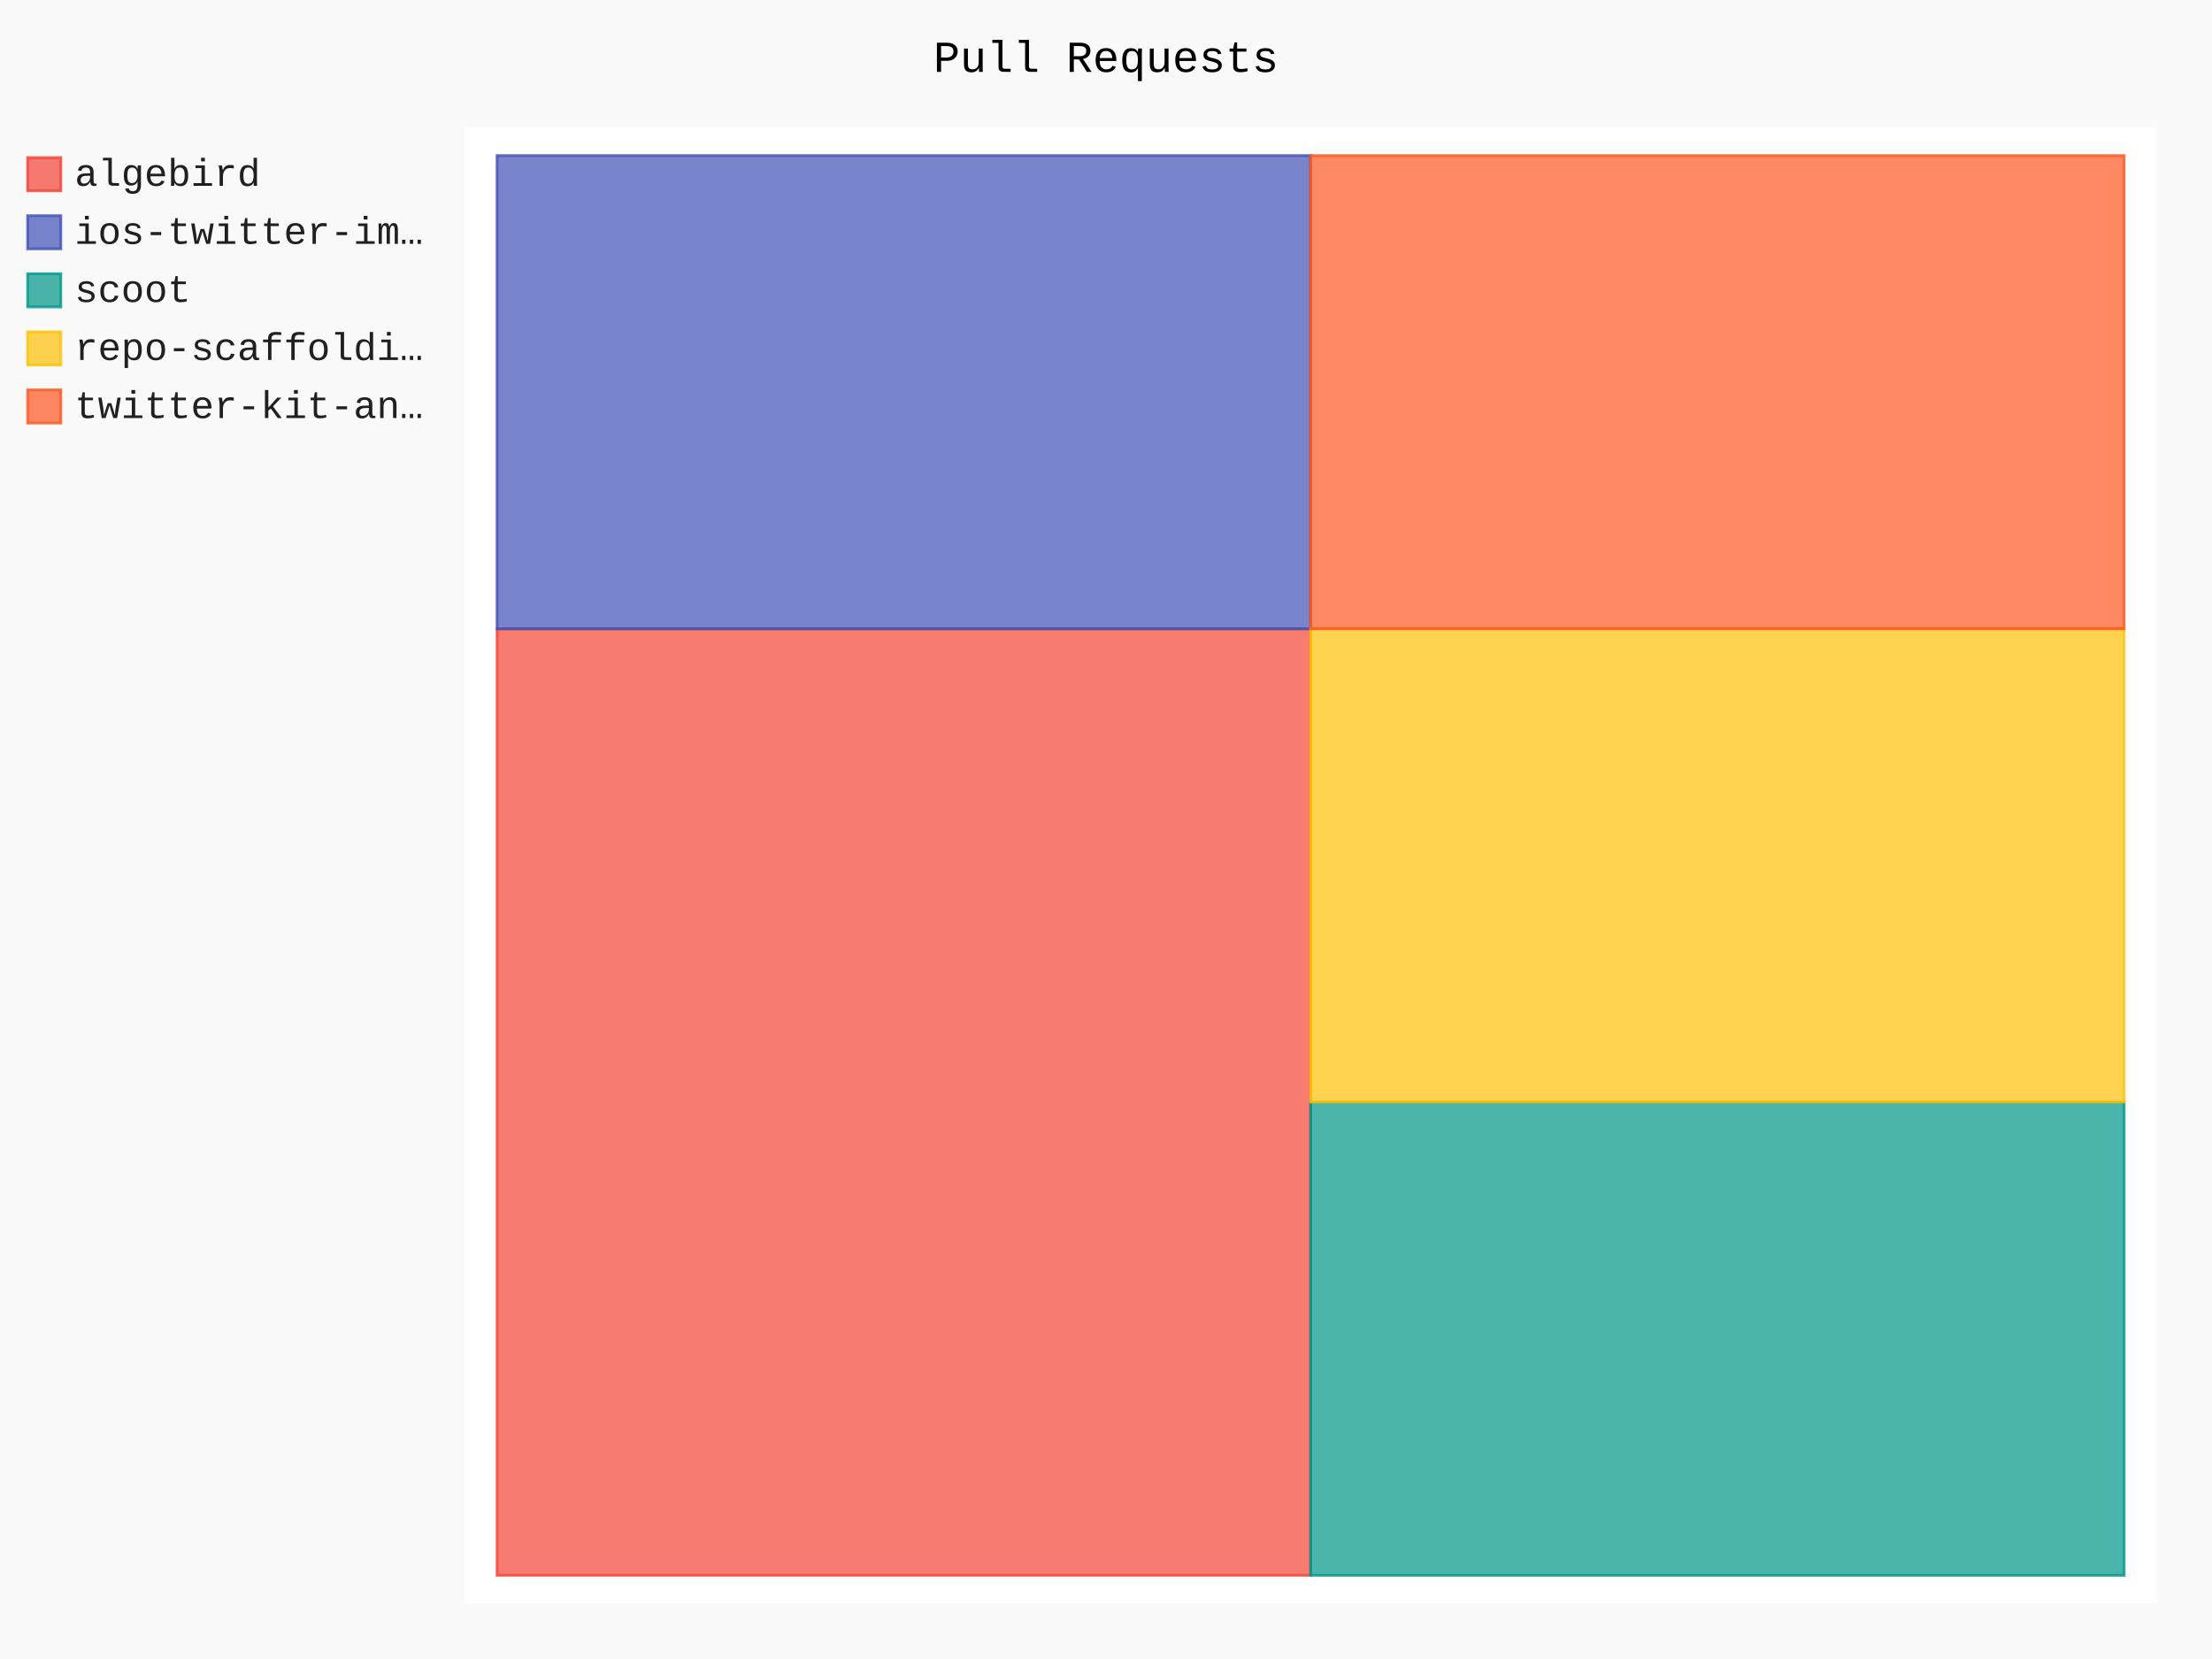
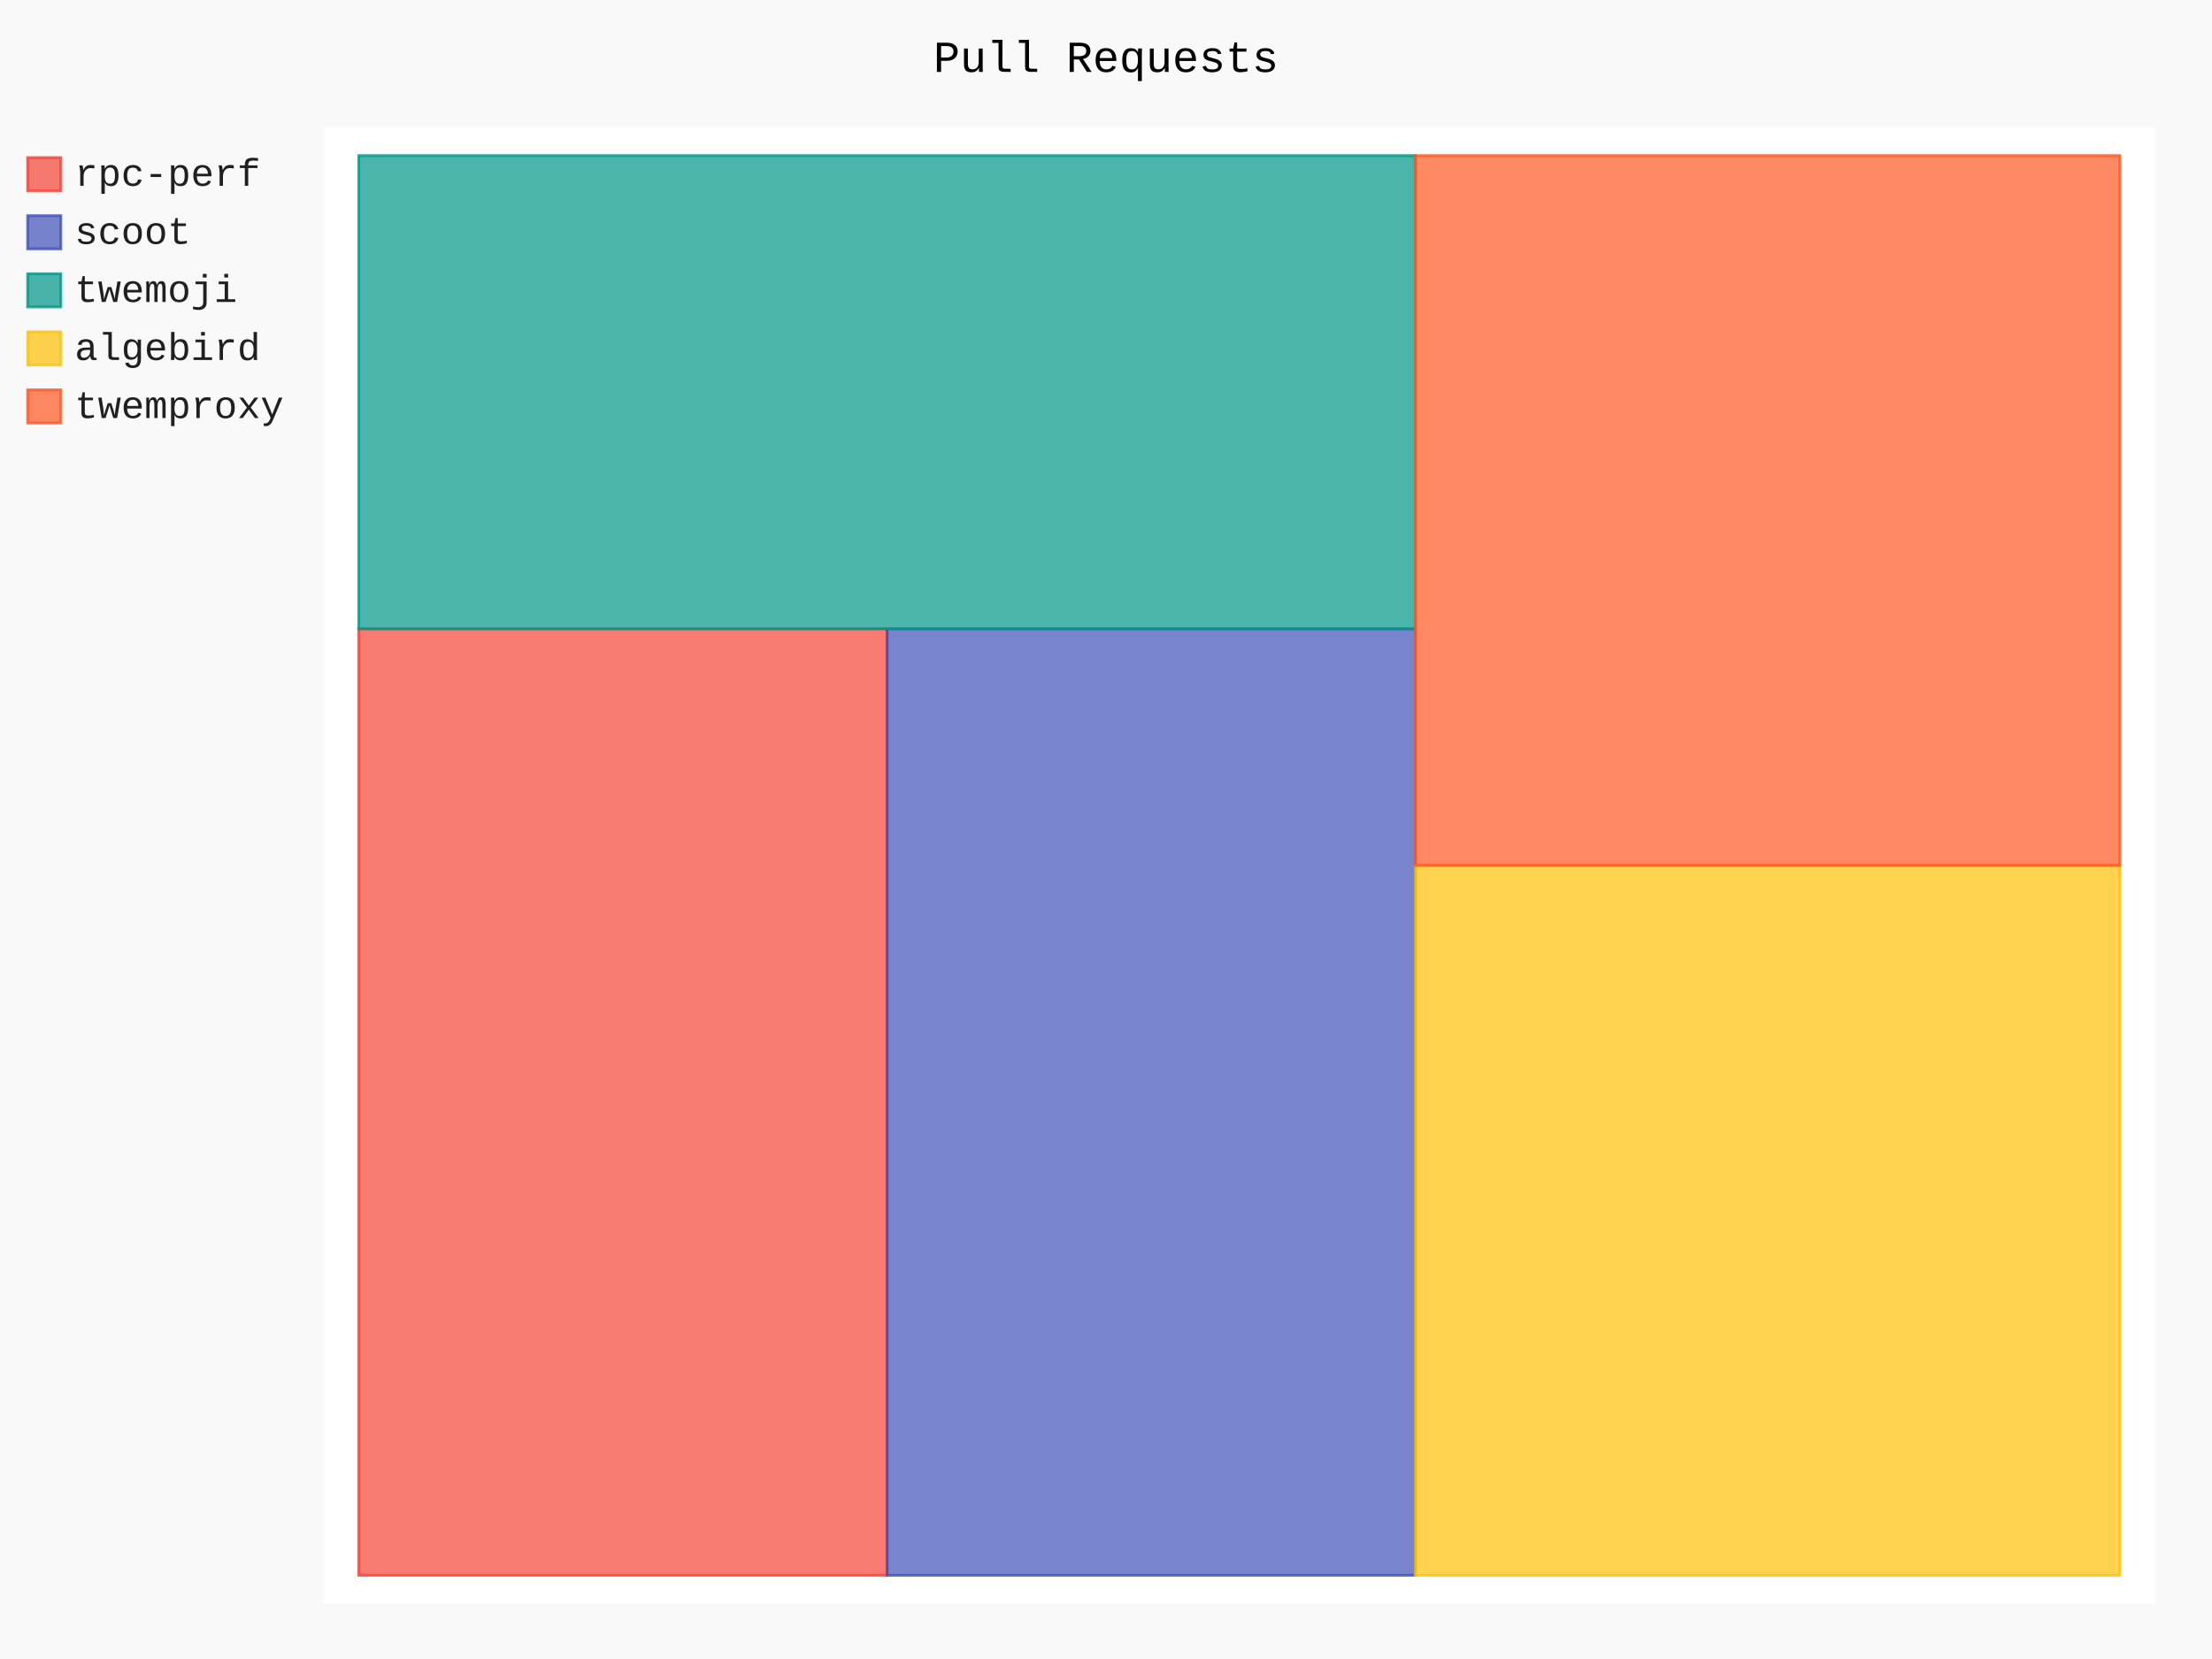
- <svg xmlns="http://www.w3.org/2000/svg" class="pygal-chart" id="chart-749bcf83-4f9d-48e5-8144-fd5bf2fc6641" viewBox="0 0 800 600">
+ <svg xmlns="http://www.w3.org/2000/svg" class="pygal-chart" id="chart-88a1a83a-a74f-46cb-bd3f-9634da7ec4ba" viewBox="0 0 800 600">
  <defs>
-     <style type="text/css">#chart-749bcf83-4f9d-48e5-8144-fd5bf2fc6641{-webkit-user-select:none;-webkit-font-smoothing:antialiased;font-family:Consolas,"Liberation Mono",Menlo,Courier,monospace}#chart-749bcf83-4f9d-48e5-8144-fd5bf2fc6641 .title{font-family:Consolas,"Liberation Mono",Menlo,Courier,monospace;font-size:16px}#chart-749bcf83-4f9d-48e5-8144-fd5bf2fc6641 .legends .legend text{font-family:Consolas,"Liberation Mono",Menlo,Courier,monospace;font-size:14px}#chart-749bcf83-4f9d-48e5-8144-fd5bf2fc6641 .axis text{font-family:Consolas,"Liberation Mono",Menlo,Courier,monospace;font-size:10px}#chart-749bcf83-4f9d-48e5-8144-fd5bf2fc6641 .axis text.major{font-family:Consolas,"Liberation Mono",Menlo,Courier,monospace;font-size:10px}#chart-749bcf83-4f9d-48e5-8144-fd5bf2fc6641 .text-overlay text.value{font-family:Consolas,"Liberation Mono",Menlo,Courier,monospace;font-size:16px}#chart-749bcf83-4f9d-48e5-8144-fd5bf2fc6641 .text-overlay text.label{font-family:Consolas,"Liberation Mono",Menlo,Courier,monospace;font-size:10px}#chart-749bcf83-4f9d-48e5-8144-fd5bf2fc6641 .tooltip{font-family:Consolas,"Liberation Mono",Menlo,Courier,monospace;font-size:14px}#chart-749bcf83-4f9d-48e5-8144-fd5bf2fc6641 text.no_data{font-family:Consolas,"Liberation Mono",Menlo,Courier,monospace;font-size:64px}
- #chart-749bcf83-4f9d-48e5-8144-fd5bf2fc6641{background-color:rgba(249,249,249,1)}#chart-749bcf83-4f9d-48e5-8144-fd5bf2fc6641 path,#chart-749bcf83-4f9d-48e5-8144-fd5bf2fc6641 line,#chart-749bcf83-4f9d-48e5-8144-fd5bf2fc6641 rect,#chart-749bcf83-4f9d-48e5-8144-fd5bf2fc6641 circle{-webkit-transition:150ms;-moz-transition:150ms;transition:150ms}#chart-749bcf83-4f9d-48e5-8144-fd5bf2fc6641 .graph &gt; .background{fill:rgba(249,249,249,1)}#chart-749bcf83-4f9d-48e5-8144-fd5bf2fc6641 .plot &gt; .background{fill:rgba(255,255,255,1)}#chart-749bcf83-4f9d-48e5-8144-fd5bf2fc6641 .graph{fill:rgba(0,0,0,.87)}#chart-749bcf83-4f9d-48e5-8144-fd5bf2fc6641 text.no_data{fill:rgba(0,0,0,1)}#chart-749bcf83-4f9d-48e5-8144-fd5bf2fc6641 .title{fill:rgba(0,0,0,1)}#chart-749bcf83-4f9d-48e5-8144-fd5bf2fc6641 .legends .legend text{fill:rgba(0,0,0,.87)}#chart-749bcf83-4f9d-48e5-8144-fd5bf2fc6641 .legends .legend:hover text{fill:rgba(0,0,0,1)}#chart-749bcf83-4f9d-48e5-8144-fd5bf2fc6641 .axis .line{stroke:rgba(0,0,0,1)}#chart-749bcf83-4f9d-48e5-8144-fd5bf2fc6641 .axis .guide.line{stroke:rgba(0,0,0,.54)}#chart-749bcf83-4f9d-48e5-8144-fd5bf2fc6641 .axis .major.line{stroke:rgba(0,0,0,.87)}#chart-749bcf83-4f9d-48e5-8144-fd5bf2fc6641 .axis text.major{fill:rgba(0,0,0,1)}#chart-749bcf83-4f9d-48e5-8144-fd5bf2fc6641 .axis.y .guides:hover .guide.line,#chart-749bcf83-4f9d-48e5-8144-fd5bf2fc6641 .line-graph .axis.x .guides:hover .guide.line,#chart-749bcf83-4f9d-48e5-8144-fd5bf2fc6641 .stackedline-graph .axis.x .guides:hover .guide.line,#chart-749bcf83-4f9d-48e5-8144-fd5bf2fc6641 .xy-graph .axis.x .guides:hover .guide.line{stroke:rgba(0,0,0,1)}#chart-749bcf83-4f9d-48e5-8144-fd5bf2fc6641 .axis .guides:hover text{fill:rgba(0,0,0,1)}#chart-749bcf83-4f9d-48e5-8144-fd5bf2fc6641 .reactive{fill-opacity:.7;stroke-opacity:.8}#chart-749bcf83-4f9d-48e5-8144-fd5bf2fc6641 .ci{stroke:rgba(0,0,0,.87)}#chart-749bcf83-4f9d-48e5-8144-fd5bf2fc6641 .reactive.active,#chart-749bcf83-4f9d-48e5-8144-fd5bf2fc6641 .active .reactive{fill-opacity:.8;stroke-opacity:.9;stroke-width:4}#chart-749bcf83-4f9d-48e5-8144-fd5bf2fc6641 .ci .reactive.active{stroke-width:1.5}#chart-749bcf83-4f9d-48e5-8144-fd5bf2fc6641 .series text{fill:rgba(0,0,0,1)}#chart-749bcf83-4f9d-48e5-8144-fd5bf2fc6641 .tooltip rect{fill:rgba(255,255,255,1);stroke:rgba(0,0,0,1);-webkit-transition:opacity 150ms;-moz-transition:opacity 150ms;transition:opacity 150ms}#chart-749bcf83-4f9d-48e5-8144-fd5bf2fc6641 .tooltip .label{fill:rgba(0,0,0,.87)}#chart-749bcf83-4f9d-48e5-8144-fd5bf2fc6641 .tooltip .label{fill:rgba(0,0,0,.87)}#chart-749bcf83-4f9d-48e5-8144-fd5bf2fc6641 .tooltip .legend{font-size:.8em;fill:rgba(0,0,0,.54)}#chart-749bcf83-4f9d-48e5-8144-fd5bf2fc6641 .tooltip .x_label{font-size:.6em;fill:rgba(0,0,0,1)}#chart-749bcf83-4f9d-48e5-8144-fd5bf2fc6641 .tooltip .xlink{font-size:.5em;text-decoration:underline}#chart-749bcf83-4f9d-48e5-8144-fd5bf2fc6641 .tooltip .value{font-size:1.5em}#chart-749bcf83-4f9d-48e5-8144-fd5bf2fc6641 .bound{font-size:.5em}#chart-749bcf83-4f9d-48e5-8144-fd5bf2fc6641 .max-value{font-size:.75em;fill:rgba(0,0,0,.54)}#chart-749bcf83-4f9d-48e5-8144-fd5bf2fc6641 .map-element{fill:rgba(255,255,255,1);stroke:rgba(0,0,0,.54) !important}#chart-749bcf83-4f9d-48e5-8144-fd5bf2fc6641 .map-element .reactive{fill-opacity:inherit;stroke-opacity:inherit}#chart-749bcf83-4f9d-48e5-8144-fd5bf2fc6641 .color-0,#chart-749bcf83-4f9d-48e5-8144-fd5bf2fc6641 .color-0 a:visited{stroke:#F44336;fill:#F44336}#chart-749bcf83-4f9d-48e5-8144-fd5bf2fc6641 .color-1,#chart-749bcf83-4f9d-48e5-8144-fd5bf2fc6641 .color-1 a:visited{stroke:#3F51B5;fill:#3F51B5}#chart-749bcf83-4f9d-48e5-8144-fd5bf2fc6641 .color-2,#chart-749bcf83-4f9d-48e5-8144-fd5bf2fc6641 .color-2 a:visited{stroke:#009688;fill:#009688}#chart-749bcf83-4f9d-48e5-8144-fd5bf2fc6641 .color-3,#chart-749bcf83-4f9d-48e5-8144-fd5bf2fc6641 .color-3 a:visited{stroke:#FFC107;fill:#FFC107}#chart-749bcf83-4f9d-48e5-8144-fd5bf2fc6641 .color-4,#chart-749bcf83-4f9d-48e5-8144-fd5bf2fc6641 .color-4 a:visited{stroke:#FF5722;fill:#FF5722}#chart-749bcf83-4f9d-48e5-8144-fd5bf2fc6641 .text-overlay .color-0 text{fill:black}#chart-749bcf83-4f9d-48e5-8144-fd5bf2fc6641 .text-overlay .color-1 text{fill:black}#chart-749bcf83-4f9d-48e5-8144-fd5bf2fc6641 .text-overlay .color-2 text{fill:black}#chart-749bcf83-4f9d-48e5-8144-fd5bf2fc6641 .text-overlay .color-3 text{fill:black}#chart-749bcf83-4f9d-48e5-8144-fd5bf2fc6641 .text-overlay .color-4 text{fill:black}
- #chart-749bcf83-4f9d-48e5-8144-fd5bf2fc6641 text.no_data{text-anchor:middle}#chart-749bcf83-4f9d-48e5-8144-fd5bf2fc6641 .guide.line{fill:none}#chart-749bcf83-4f9d-48e5-8144-fd5bf2fc6641 .centered{text-anchor:middle}#chart-749bcf83-4f9d-48e5-8144-fd5bf2fc6641 .title{text-anchor:middle}#chart-749bcf83-4f9d-48e5-8144-fd5bf2fc6641 .legends .legend text{fill-opacity:1}#chart-749bcf83-4f9d-48e5-8144-fd5bf2fc6641 .axis.x text{text-anchor:middle}#chart-749bcf83-4f9d-48e5-8144-fd5bf2fc6641 .axis.x:not(.web) text[transform]{text-anchor:start}#chart-749bcf83-4f9d-48e5-8144-fd5bf2fc6641 .axis.x:not(.web) text[transform].backwards{text-anchor:end}#chart-749bcf83-4f9d-48e5-8144-fd5bf2fc6641 .axis.y text{text-anchor:end}#chart-749bcf83-4f9d-48e5-8144-fd5bf2fc6641 .axis.y text[transform].backwards{text-anchor:start}#chart-749bcf83-4f9d-48e5-8144-fd5bf2fc6641 .axis.y2 text{text-anchor:start}#chart-749bcf83-4f9d-48e5-8144-fd5bf2fc6641 .axis.y2 text[transform].backwards{text-anchor:end}#chart-749bcf83-4f9d-48e5-8144-fd5bf2fc6641 .axis .guide.line{stroke-dasharray:4,4}#chart-749bcf83-4f9d-48e5-8144-fd5bf2fc6641 .axis .major.guide.line{stroke-dasharray:6,6}#chart-749bcf83-4f9d-48e5-8144-fd5bf2fc6641 .horizontal .axis.y .guide.line,#chart-749bcf83-4f9d-48e5-8144-fd5bf2fc6641 .horizontal .axis.y2 .guide.line,#chart-749bcf83-4f9d-48e5-8144-fd5bf2fc6641 .vertical .axis.x .guide.line{opacity:0}#chart-749bcf83-4f9d-48e5-8144-fd5bf2fc6641 .horizontal .axis.always_show .guide.line,#chart-749bcf83-4f9d-48e5-8144-fd5bf2fc6641 .vertical .axis.always_show .guide.line{opacity:1 !important}#chart-749bcf83-4f9d-48e5-8144-fd5bf2fc6641 .axis.y .guides:hover .guide.line,#chart-749bcf83-4f9d-48e5-8144-fd5bf2fc6641 .axis.y2 .guides:hover .guide.line,#chart-749bcf83-4f9d-48e5-8144-fd5bf2fc6641 .axis.x .guides:hover .guide.line{opacity:1}#chart-749bcf83-4f9d-48e5-8144-fd5bf2fc6641 .axis .guides:hover text{opacity:1}#chart-749bcf83-4f9d-48e5-8144-fd5bf2fc6641 .nofill{fill:none}#chart-749bcf83-4f9d-48e5-8144-fd5bf2fc6641 .subtle-fill{fill-opacity:.2}#chart-749bcf83-4f9d-48e5-8144-fd5bf2fc6641 .dot{stroke-width:1px;fill-opacity:1}#chart-749bcf83-4f9d-48e5-8144-fd5bf2fc6641 .dot.active{stroke-width:5px}#chart-749bcf83-4f9d-48e5-8144-fd5bf2fc6641 .dot.negative{fill:transparent}#chart-749bcf83-4f9d-48e5-8144-fd5bf2fc6641 text,#chart-749bcf83-4f9d-48e5-8144-fd5bf2fc6641 tspan{stroke:none !important}#chart-749bcf83-4f9d-48e5-8144-fd5bf2fc6641 .series text.active{opacity:1}#chart-749bcf83-4f9d-48e5-8144-fd5bf2fc6641 .tooltip rect{fill-opacity:.95;stroke-width:.5}#chart-749bcf83-4f9d-48e5-8144-fd5bf2fc6641 .tooltip text{fill-opacity:1}#chart-749bcf83-4f9d-48e5-8144-fd5bf2fc6641 .showable{visibility:hidden}#chart-749bcf83-4f9d-48e5-8144-fd5bf2fc6641 .showable.shown{visibility:visible}#chart-749bcf83-4f9d-48e5-8144-fd5bf2fc6641 .gauge-background{fill:rgba(229,229,229,1);stroke:none}#chart-749bcf83-4f9d-48e5-8144-fd5bf2fc6641 .bg-lines{stroke:rgba(249,249,249,1);stroke-width:2px}</style>
+     <style type="text/css">#chart-88a1a83a-a74f-46cb-bd3f-9634da7ec4ba{-webkit-user-select:none;-webkit-font-smoothing:antialiased;font-family:Consolas,"Liberation Mono",Menlo,Courier,monospace}#chart-88a1a83a-a74f-46cb-bd3f-9634da7ec4ba .title{font-family:Consolas,"Liberation Mono",Menlo,Courier,monospace;font-size:16px}#chart-88a1a83a-a74f-46cb-bd3f-9634da7ec4ba .legends .legend text{font-family:Consolas,"Liberation Mono",Menlo,Courier,monospace;font-size:14px}#chart-88a1a83a-a74f-46cb-bd3f-9634da7ec4ba .axis text{font-family:Consolas,"Liberation Mono",Menlo,Courier,monospace;font-size:10px}#chart-88a1a83a-a74f-46cb-bd3f-9634da7ec4ba .axis text.major{font-family:Consolas,"Liberation Mono",Menlo,Courier,monospace;font-size:10px}#chart-88a1a83a-a74f-46cb-bd3f-9634da7ec4ba .text-overlay text.value{font-family:Consolas,"Liberation Mono",Menlo,Courier,monospace;font-size:16px}#chart-88a1a83a-a74f-46cb-bd3f-9634da7ec4ba .text-overlay text.label{font-family:Consolas,"Liberation Mono",Menlo,Courier,monospace;font-size:10px}#chart-88a1a83a-a74f-46cb-bd3f-9634da7ec4ba .tooltip{font-family:Consolas,"Liberation Mono",Menlo,Courier,monospace;font-size:14px}#chart-88a1a83a-a74f-46cb-bd3f-9634da7ec4ba text.no_data{font-family:Consolas,"Liberation Mono",Menlo,Courier,monospace;font-size:64px}
+ #chart-88a1a83a-a74f-46cb-bd3f-9634da7ec4ba{background-color:rgba(249,249,249,1)}#chart-88a1a83a-a74f-46cb-bd3f-9634da7ec4ba path,#chart-88a1a83a-a74f-46cb-bd3f-9634da7ec4ba line,#chart-88a1a83a-a74f-46cb-bd3f-9634da7ec4ba rect,#chart-88a1a83a-a74f-46cb-bd3f-9634da7ec4ba circle{-webkit-transition:150ms;-moz-transition:150ms;transition:150ms}#chart-88a1a83a-a74f-46cb-bd3f-9634da7ec4ba .graph &gt; .background{fill:rgba(249,249,249,1)}#chart-88a1a83a-a74f-46cb-bd3f-9634da7ec4ba .plot &gt; .background{fill:rgba(255,255,255,1)}#chart-88a1a83a-a74f-46cb-bd3f-9634da7ec4ba .graph{fill:rgba(0,0,0,.87)}#chart-88a1a83a-a74f-46cb-bd3f-9634da7ec4ba text.no_data{fill:rgba(0,0,0,1)}#chart-88a1a83a-a74f-46cb-bd3f-9634da7ec4ba .title{fill:rgba(0,0,0,1)}#chart-88a1a83a-a74f-46cb-bd3f-9634da7ec4ba .legends .legend text{fill:rgba(0,0,0,.87)}#chart-88a1a83a-a74f-46cb-bd3f-9634da7ec4ba .legends .legend:hover text{fill:rgba(0,0,0,1)}#chart-88a1a83a-a74f-46cb-bd3f-9634da7ec4ba .axis .line{stroke:rgba(0,0,0,1)}#chart-88a1a83a-a74f-46cb-bd3f-9634da7ec4ba .axis .guide.line{stroke:rgba(0,0,0,.54)}#chart-88a1a83a-a74f-46cb-bd3f-9634da7ec4ba .axis .major.line{stroke:rgba(0,0,0,.87)}#chart-88a1a83a-a74f-46cb-bd3f-9634da7ec4ba .axis text.major{fill:rgba(0,0,0,1)}#chart-88a1a83a-a74f-46cb-bd3f-9634da7ec4ba .axis.y .guides:hover .guide.line,#chart-88a1a83a-a74f-46cb-bd3f-9634da7ec4ba .line-graph .axis.x .guides:hover .guide.line,#chart-88a1a83a-a74f-46cb-bd3f-9634da7ec4ba .stackedline-graph .axis.x .guides:hover .guide.line,#chart-88a1a83a-a74f-46cb-bd3f-9634da7ec4ba .xy-graph .axis.x .guides:hover .guide.line{stroke:rgba(0,0,0,1)}#chart-88a1a83a-a74f-46cb-bd3f-9634da7ec4ba .axis .guides:hover text{fill:rgba(0,0,0,1)}#chart-88a1a83a-a74f-46cb-bd3f-9634da7ec4ba .reactive{fill-opacity:.7;stroke-opacity:.8}#chart-88a1a83a-a74f-46cb-bd3f-9634da7ec4ba .ci{stroke:rgba(0,0,0,.87)}#chart-88a1a83a-a74f-46cb-bd3f-9634da7ec4ba .reactive.active,#chart-88a1a83a-a74f-46cb-bd3f-9634da7ec4ba .active .reactive{fill-opacity:.8;stroke-opacity:.9;stroke-width:4}#chart-88a1a83a-a74f-46cb-bd3f-9634da7ec4ba .ci .reactive.active{stroke-width:1.5}#chart-88a1a83a-a74f-46cb-bd3f-9634da7ec4ba .series text{fill:rgba(0,0,0,1)}#chart-88a1a83a-a74f-46cb-bd3f-9634da7ec4ba .tooltip rect{fill:rgba(255,255,255,1);stroke:rgba(0,0,0,1);-webkit-transition:opacity 150ms;-moz-transition:opacity 150ms;transition:opacity 150ms}#chart-88a1a83a-a74f-46cb-bd3f-9634da7ec4ba .tooltip .label{fill:rgba(0,0,0,.87)}#chart-88a1a83a-a74f-46cb-bd3f-9634da7ec4ba .tooltip .label{fill:rgba(0,0,0,.87)}#chart-88a1a83a-a74f-46cb-bd3f-9634da7ec4ba .tooltip .legend{font-size:.8em;fill:rgba(0,0,0,.54)}#chart-88a1a83a-a74f-46cb-bd3f-9634da7ec4ba .tooltip .x_label{font-size:.6em;fill:rgba(0,0,0,1)}#chart-88a1a83a-a74f-46cb-bd3f-9634da7ec4ba .tooltip .xlink{font-size:.5em;text-decoration:underline}#chart-88a1a83a-a74f-46cb-bd3f-9634da7ec4ba .tooltip .value{font-size:1.5em}#chart-88a1a83a-a74f-46cb-bd3f-9634da7ec4ba .bound{font-size:.5em}#chart-88a1a83a-a74f-46cb-bd3f-9634da7ec4ba .max-value{font-size:.75em;fill:rgba(0,0,0,.54)}#chart-88a1a83a-a74f-46cb-bd3f-9634da7ec4ba .map-element{fill:rgba(255,255,255,1);stroke:rgba(0,0,0,.54) !important}#chart-88a1a83a-a74f-46cb-bd3f-9634da7ec4ba .map-element .reactive{fill-opacity:inherit;stroke-opacity:inherit}#chart-88a1a83a-a74f-46cb-bd3f-9634da7ec4ba .color-0,#chart-88a1a83a-a74f-46cb-bd3f-9634da7ec4ba .color-0 a:visited{stroke:#F44336;fill:#F44336}#chart-88a1a83a-a74f-46cb-bd3f-9634da7ec4ba .color-1,#chart-88a1a83a-a74f-46cb-bd3f-9634da7ec4ba .color-1 a:visited{stroke:#3F51B5;fill:#3F51B5}#chart-88a1a83a-a74f-46cb-bd3f-9634da7ec4ba .color-2,#chart-88a1a83a-a74f-46cb-bd3f-9634da7ec4ba .color-2 a:visited{stroke:#009688;fill:#009688}#chart-88a1a83a-a74f-46cb-bd3f-9634da7ec4ba .color-3,#chart-88a1a83a-a74f-46cb-bd3f-9634da7ec4ba .color-3 a:visited{stroke:#FFC107;fill:#FFC107}#chart-88a1a83a-a74f-46cb-bd3f-9634da7ec4ba .color-4,#chart-88a1a83a-a74f-46cb-bd3f-9634da7ec4ba .color-4 a:visited{stroke:#FF5722;fill:#FF5722}#chart-88a1a83a-a74f-46cb-bd3f-9634da7ec4ba .text-overlay .color-0 text{fill:black}#chart-88a1a83a-a74f-46cb-bd3f-9634da7ec4ba .text-overlay .color-1 text{fill:black}#chart-88a1a83a-a74f-46cb-bd3f-9634da7ec4ba .text-overlay .color-2 text{fill:black}#chart-88a1a83a-a74f-46cb-bd3f-9634da7ec4ba .text-overlay .color-3 text{fill:black}#chart-88a1a83a-a74f-46cb-bd3f-9634da7ec4ba .text-overlay .color-4 text{fill:black}
+ #chart-88a1a83a-a74f-46cb-bd3f-9634da7ec4ba text.no_data{text-anchor:middle}#chart-88a1a83a-a74f-46cb-bd3f-9634da7ec4ba .guide.line{fill:none}#chart-88a1a83a-a74f-46cb-bd3f-9634da7ec4ba .centered{text-anchor:middle}#chart-88a1a83a-a74f-46cb-bd3f-9634da7ec4ba .title{text-anchor:middle}#chart-88a1a83a-a74f-46cb-bd3f-9634da7ec4ba .legends .legend text{fill-opacity:1}#chart-88a1a83a-a74f-46cb-bd3f-9634da7ec4ba .axis.x text{text-anchor:middle}#chart-88a1a83a-a74f-46cb-bd3f-9634da7ec4ba .axis.x:not(.web) text[transform]{text-anchor:start}#chart-88a1a83a-a74f-46cb-bd3f-9634da7ec4ba .axis.x:not(.web) text[transform].backwards{text-anchor:end}#chart-88a1a83a-a74f-46cb-bd3f-9634da7ec4ba .axis.y text{text-anchor:end}#chart-88a1a83a-a74f-46cb-bd3f-9634da7ec4ba .axis.y text[transform].backwards{text-anchor:start}#chart-88a1a83a-a74f-46cb-bd3f-9634da7ec4ba .axis.y2 text{text-anchor:start}#chart-88a1a83a-a74f-46cb-bd3f-9634da7ec4ba .axis.y2 text[transform].backwards{text-anchor:end}#chart-88a1a83a-a74f-46cb-bd3f-9634da7ec4ba .axis .guide.line{stroke-dasharray:4,4}#chart-88a1a83a-a74f-46cb-bd3f-9634da7ec4ba .axis .major.guide.line{stroke-dasharray:6,6}#chart-88a1a83a-a74f-46cb-bd3f-9634da7ec4ba .horizontal .axis.y .guide.line,#chart-88a1a83a-a74f-46cb-bd3f-9634da7ec4ba .horizontal .axis.y2 .guide.line,#chart-88a1a83a-a74f-46cb-bd3f-9634da7ec4ba .vertical .axis.x .guide.line{opacity:0}#chart-88a1a83a-a74f-46cb-bd3f-9634da7ec4ba .horizontal .axis.always_show .guide.line,#chart-88a1a83a-a74f-46cb-bd3f-9634da7ec4ba .vertical .axis.always_show .guide.line{opacity:1 !important}#chart-88a1a83a-a74f-46cb-bd3f-9634da7ec4ba .axis.y .guides:hover .guide.line,#chart-88a1a83a-a74f-46cb-bd3f-9634da7ec4ba .axis.y2 .guides:hover .guide.line,#chart-88a1a83a-a74f-46cb-bd3f-9634da7ec4ba .axis.x .guides:hover .guide.line{opacity:1}#chart-88a1a83a-a74f-46cb-bd3f-9634da7ec4ba .axis .guides:hover text{opacity:1}#chart-88a1a83a-a74f-46cb-bd3f-9634da7ec4ba .nofill{fill:none}#chart-88a1a83a-a74f-46cb-bd3f-9634da7ec4ba .subtle-fill{fill-opacity:.2}#chart-88a1a83a-a74f-46cb-bd3f-9634da7ec4ba .dot{stroke-width:1px;fill-opacity:1}#chart-88a1a83a-a74f-46cb-bd3f-9634da7ec4ba .dot.active{stroke-width:5px}#chart-88a1a83a-a74f-46cb-bd3f-9634da7ec4ba .dot.negative{fill:transparent}#chart-88a1a83a-a74f-46cb-bd3f-9634da7ec4ba text,#chart-88a1a83a-a74f-46cb-bd3f-9634da7ec4ba tspan{stroke:none !important}#chart-88a1a83a-a74f-46cb-bd3f-9634da7ec4ba .series text.active{opacity:1}#chart-88a1a83a-a74f-46cb-bd3f-9634da7ec4ba .tooltip rect{fill-opacity:.95;stroke-width:.5}#chart-88a1a83a-a74f-46cb-bd3f-9634da7ec4ba .tooltip text{fill-opacity:1}#chart-88a1a83a-a74f-46cb-bd3f-9634da7ec4ba .showable{visibility:hidden}#chart-88a1a83a-a74f-46cb-bd3f-9634da7ec4ba .showable.shown{visibility:visible}#chart-88a1a83a-a74f-46cb-bd3f-9634da7ec4ba .gauge-background{fill:rgba(229,229,229,1);stroke:none}#chart-88a1a83a-a74f-46cb-bd3f-9634da7ec4ba .bg-lines{stroke:rgba(249,249,249,1);stroke-width:2px}</style>
  </defs>
  <g class="graph treemap-graph vertical">
    <rect class="background" height="600" width="800" x="0" y="0" />
-     <g class="plot" transform="translate(168, 46)">
-       <rect class="background" height="534" width="612.0" x="0" y="0" />
+     <g class="plot" transform="translate(117, 46)">
+       <rect class="background" height="534" width="662.4" x="0" y="0" />
      <g class="series serie-0 color-0">
        <g class="rects">
          <g class="rect">
-             <rect class="rect reactive tooltip-trigger" height="342.308" width="294.231" x="11.769" y="181.423" />
+             <rect class="rect reactive tooltip-trigger" height="342.308" width="191.077" x="12.738" y="181.423" />
          </g>
        </g>
      </g>
      <g class="series serie-1 color-1">
        <g class="rects">
          <g class="rect">
-             <rect class="rect reactive tooltip-trigger" height="171.154" width="294.231" x="11.769" y="10.269" />
+             <rect class="rect reactive tooltip-trigger" height="342.308" width="191.077" x="203.815" y="181.423" />
          </g>
        </g>
      </g>
      <g class="series serie-2 color-2">
        <g class="rects">
          <g class="rect">
-             <rect class="rect reactive tooltip-trigger" height="171.154" width="294.231" x="306.0" y="352.577" />
+             <rect class="rect reactive tooltip-trigger" height="171.154" width="382.154" x="12.738" y="10.269" />
          </g>
        </g>
      </g>
      <g class="series serie-3 color-3">
        <g class="rects">
          <g class="rect">
-             <rect class="rect reactive tooltip-trigger" height="171.154" width="294.231" x="306.0" y="181.423" />
+             <rect class="rect reactive tooltip-trigger" height="256.731" width="254.769" x="394.892" y="267.0" />
          </g>
        </g>
      </g>
      <g class="series serie-4 color-4">
        <g class="rects">
          <g class="rect">
-             <rect class="rect reactive tooltip-trigger" height="171.154" width="294.231" x="306.0" y="10.269" />
+             <rect class="rect reactive tooltip-trigger" height="256.731" width="254.769" x="394.892" y="10.269" />
          </g>
        </g>
      </g>
    </g>
    <g class="titles">
      <text class="title plot_title" x="400.0" y="26">Pull Requests</text>
    </g>
-     <g class="plot overlay" transform="translate(168, 46)">
+     <g class="plot overlay" transform="translate(117, 46)">
      <g class="series serie-0 color-0" />
      <g class="series serie-1 color-1" />
      <g class="series serie-2 color-2" />
      <g class="series serie-3 color-3" />
      <g class="series serie-4 color-4" />
    </g>
-     <g class="plot text-overlay" transform="translate(168, 46)">
+     <g class="plot text-overlay" transform="translate(117, 46)">
      <g class="series serie-0 color-0" />
      <g class="series serie-1 color-1" />
      <g class="series serie-2 color-2" />
      <g class="series serie-3 color-3" />
      <g class="series serie-4 color-4" />
    </g>
-     <g class="plot tooltip-overlay" transform="translate(168, 46)">
+     <g class="plot tooltip-overlay" transform="translate(117, 46)">
      <g class="tooltip" style="opacity: 0" transform="translate(0 0)">
        <rect class="tooltip-box" height="0" rx="0" ry="0" width="0" />
        <g class="text" />
      </g>
    </g>
    <g class="legends" transform="translate(10, 56)">
      <g class="legend reactive activate-serie" id="activate-serie-0">
        <rect class="color-0 reactive" height="12" width="12" x="0.0" y="1.0" />
-         <text x="17.0" y="11.2">algebird</text>
+         <text x="17.0" y="11.2">rpc-perf</text>
      </g>
      <g class="legend reactive activate-serie" id="activate-serie-1">
        <rect class="color-1 reactive" height="12" width="12" x="0.0" y="22.0" />
-         <text x="17.0" y="32.2">ios-twitter-im…</text>
+         <text x="17.0" y="32.2">scoot</text>
      </g>
      <g class="legend reactive activate-serie" id="activate-serie-2">
        <rect class="color-2 reactive" height="12" width="12" x="0.0" y="43.0" />
-         <text x="17.0" y="53.2">scoot</text>
+         <text x="17.0" y="53.2">twemoji</text>
      </g>
      <g class="legend reactive activate-serie" id="activate-serie-3">
        <rect class="color-3 reactive" height="12" width="12" x="0.0" y="64.0" />
-         <text x="17.0" y="74.2">repo-scaffoldi…</text>
+         <text x="17.0" y="74.2">algebird</text>
      </g>
      <g class="legend reactive activate-serie" id="activate-serie-4">
        <rect class="color-4 reactive" height="12" width="12" x="0.0" y="85.0" />
-         <text x="17.0" y="95.2">twitter-kit-an…</text>
+         <text x="17.0" y="95.2">twemproxy</text>
      </g>
    </g>
    <g class="legends" transform="translate(790, 56)" />
  </g>
</svg>
